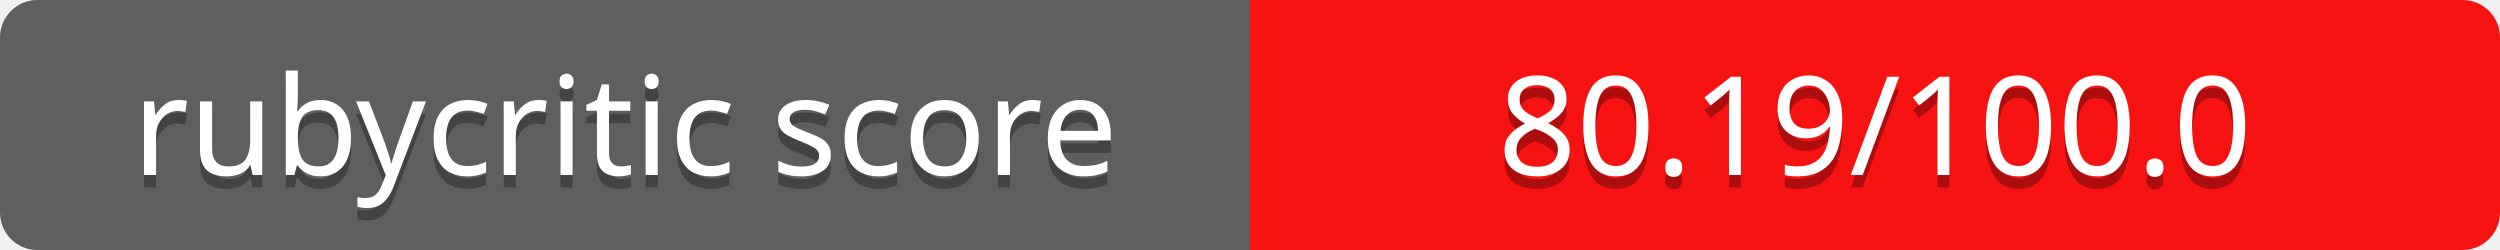
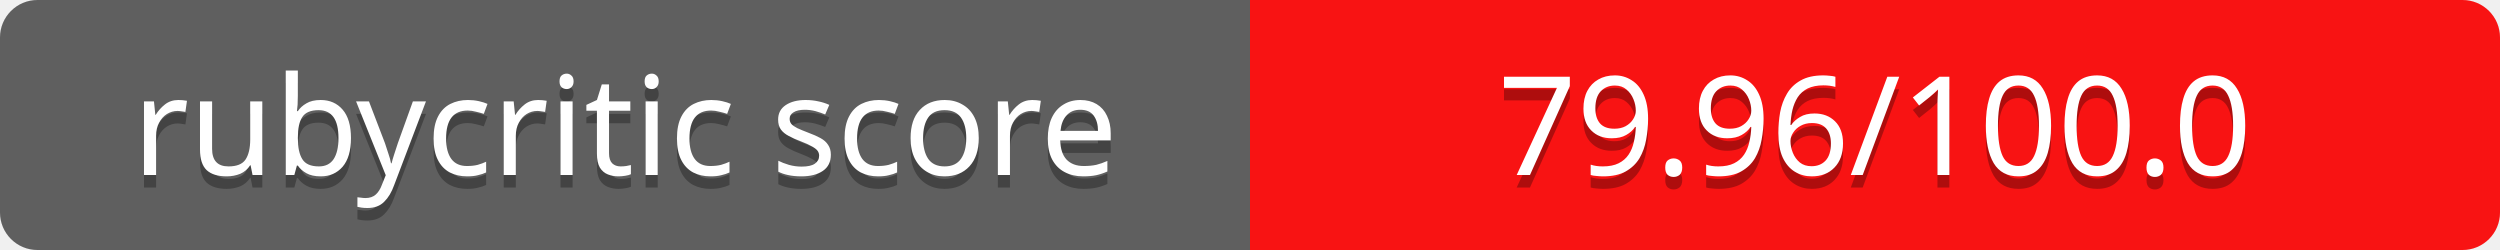
<svg xmlns="http://www.w3.org/2000/svg" contentScriptType="text/ecmascript" contentStyleType="text/css" preserveAspectRatio="xMidYMid meet" version="1.0" height="20" width="200">
  <linearGradient id="smooth" x2="0" y2="200">
    <stop offset="0" stop-color="#bbb" stop-opacity=".1" />
    <stop offset="1" stop-opacity=".1" />
  </linearGradient>
  <clipPath id="round">
    <rect height="20" width="200" rx="3" fill="#fff" />
  </clipPath>
  <g clip-path="url(#round)">
    <rect height="20" width="100" fill="#555" />
    <rect x="100" height="20" width="100" fill="#ff0000" />
    <rect height="20" width="200" fill="url(#smooth)" />
  </g>
  <g fill="#fff" text-anchor="middle" font-family="Verdana,sans-serif" font-size="11">
    <text x="50" y="15" fill="#010101" fill-opacity="0.3">
rubycritic score
</text>
    <text x="50" y="14">
rubycritic score
</text>
  </g>
  <g fill="#fff" text-anchor="middle" font-family="Verdana,sans-serif" font-size="11">
    <text x="150" y="15" fill="#010101" fill-opacity="0.3">
- 80.19/100.0
+ 79.96/100.0
</text>
    <text x="150" y="14">
- 80.19/100.0
+ 79.96/100.0
</text>
  </g>
</svg>
